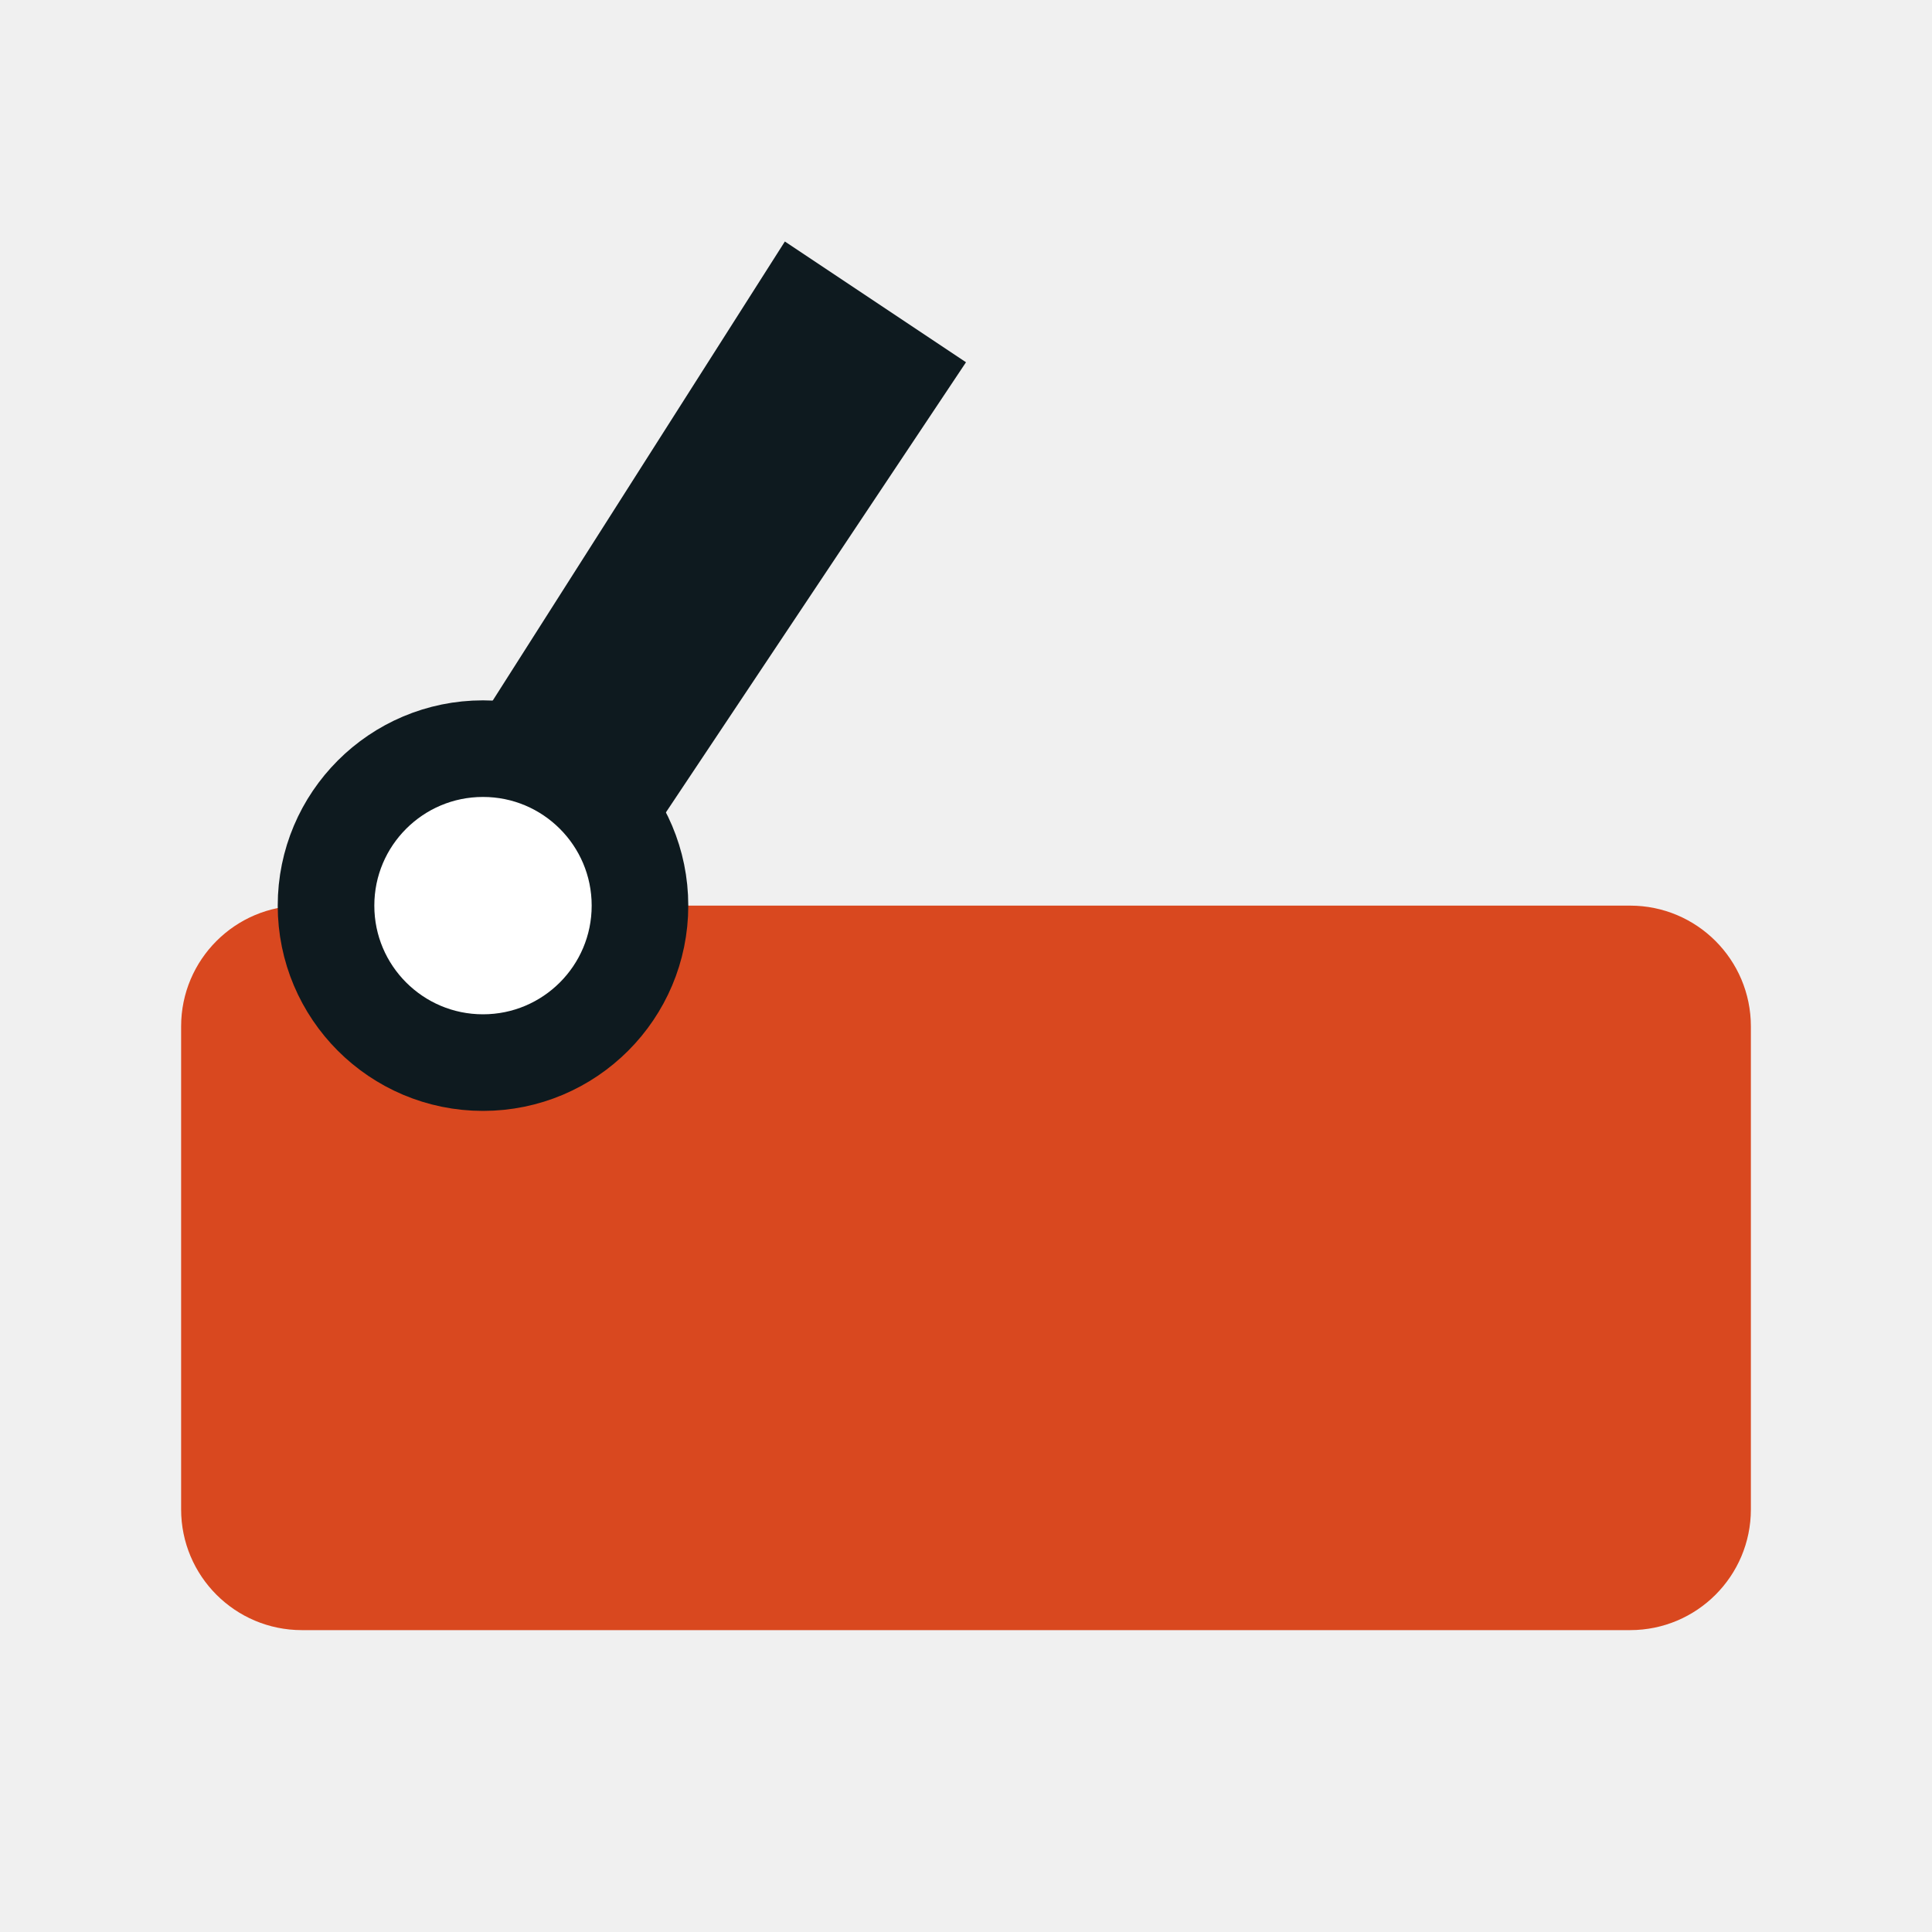
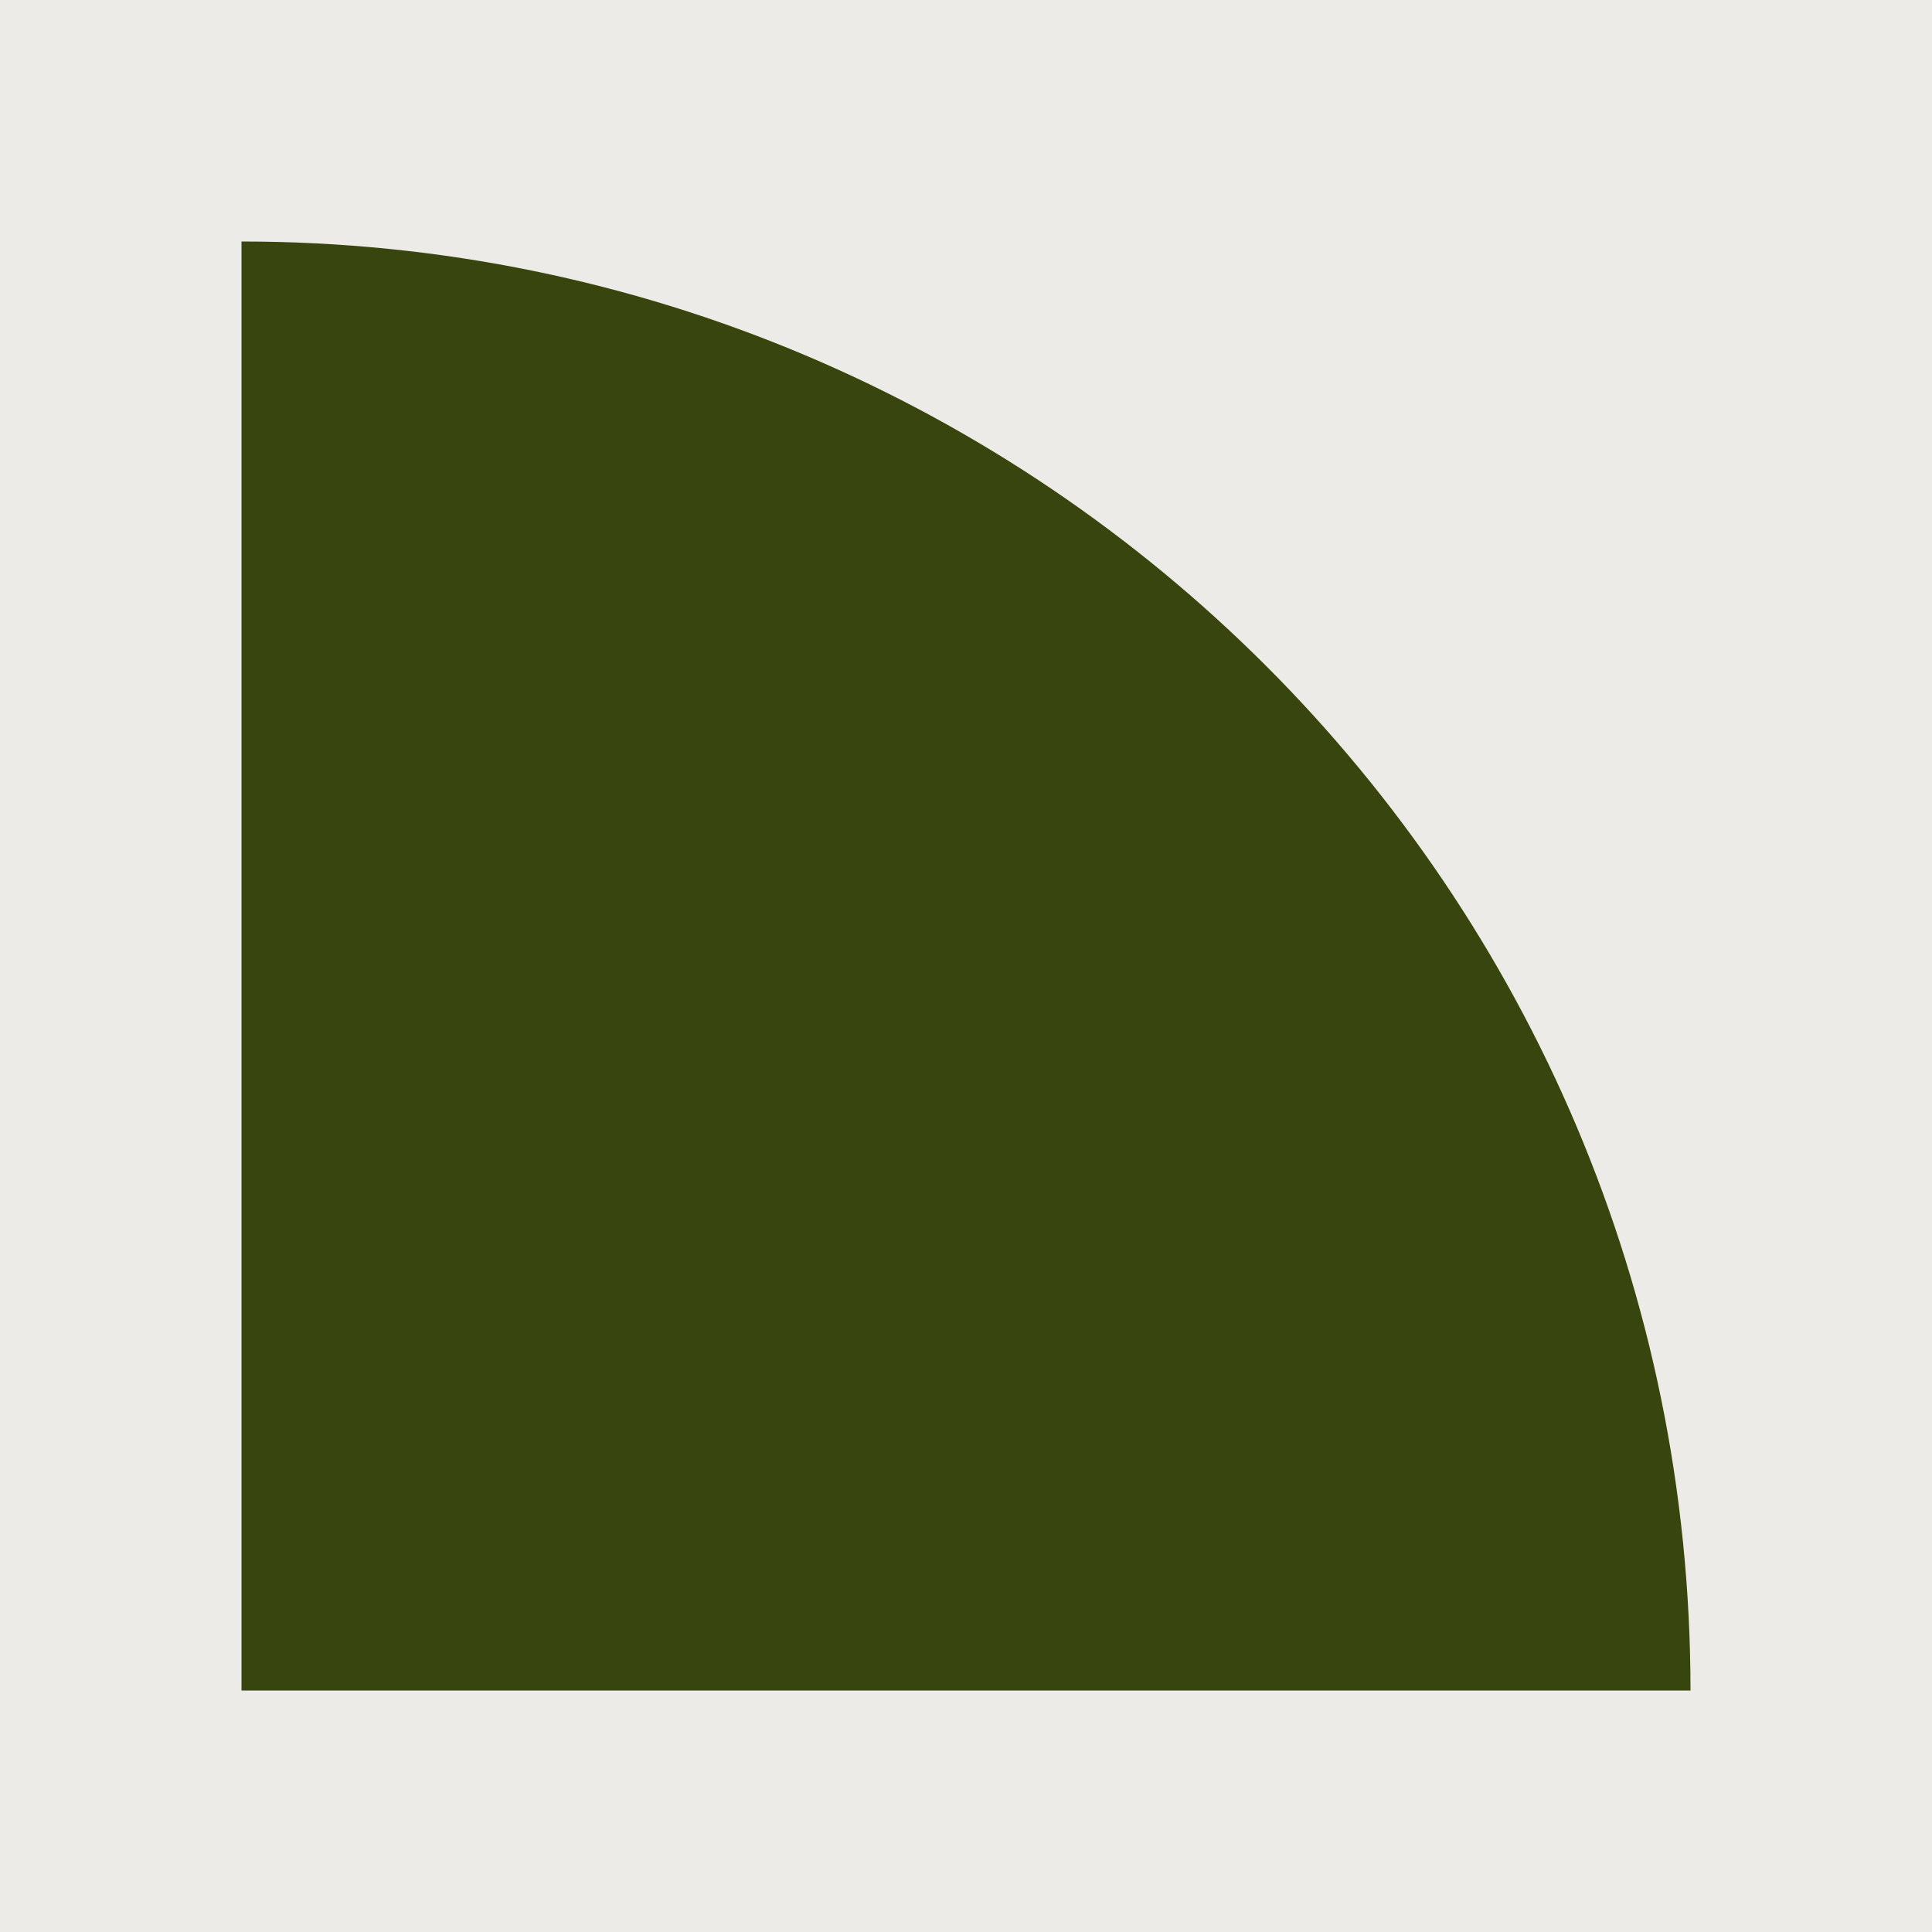
- <svg xmlns="http://www.w3.org/2000/svg" viewBox="0 0 32 32" fill="none">
-   <rect x="3" y="15" width="26" height="12" rx="2" fill="#d9481f" />
-   <path d="M6 15 L13 4 L16 6 L10 15Z" fill="#0e1a1f" />
-   <circle cx="8" cy="15" r="2.6" fill="#fff" stroke="#0e1a1f" stroke-width="1.6" />
+ <svg xmlns="http://www.w3.org/2000/svg" viewBox="0 0 32 32">
+   <rect width="32" height="32" fill="#ecebe7" />
+   <path d="M4 28V4a24 24 0 0 1 24 24z" fill="#38450f" />
</svg>
